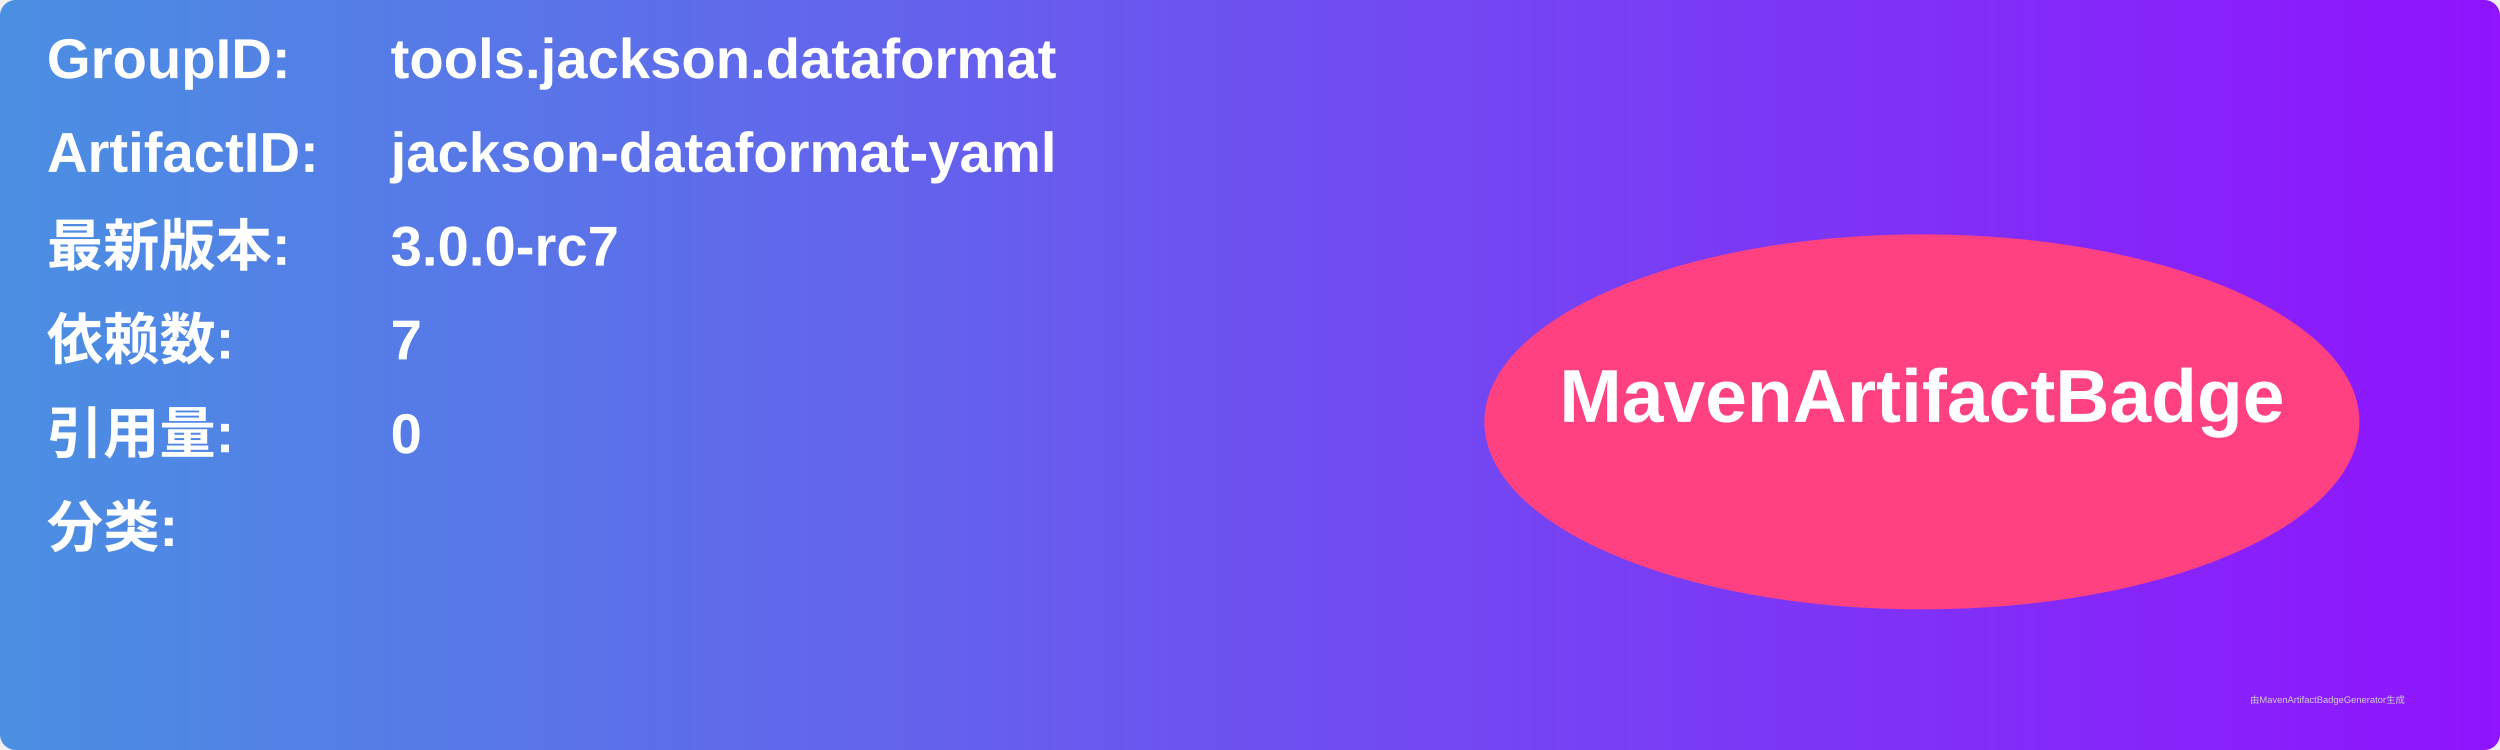
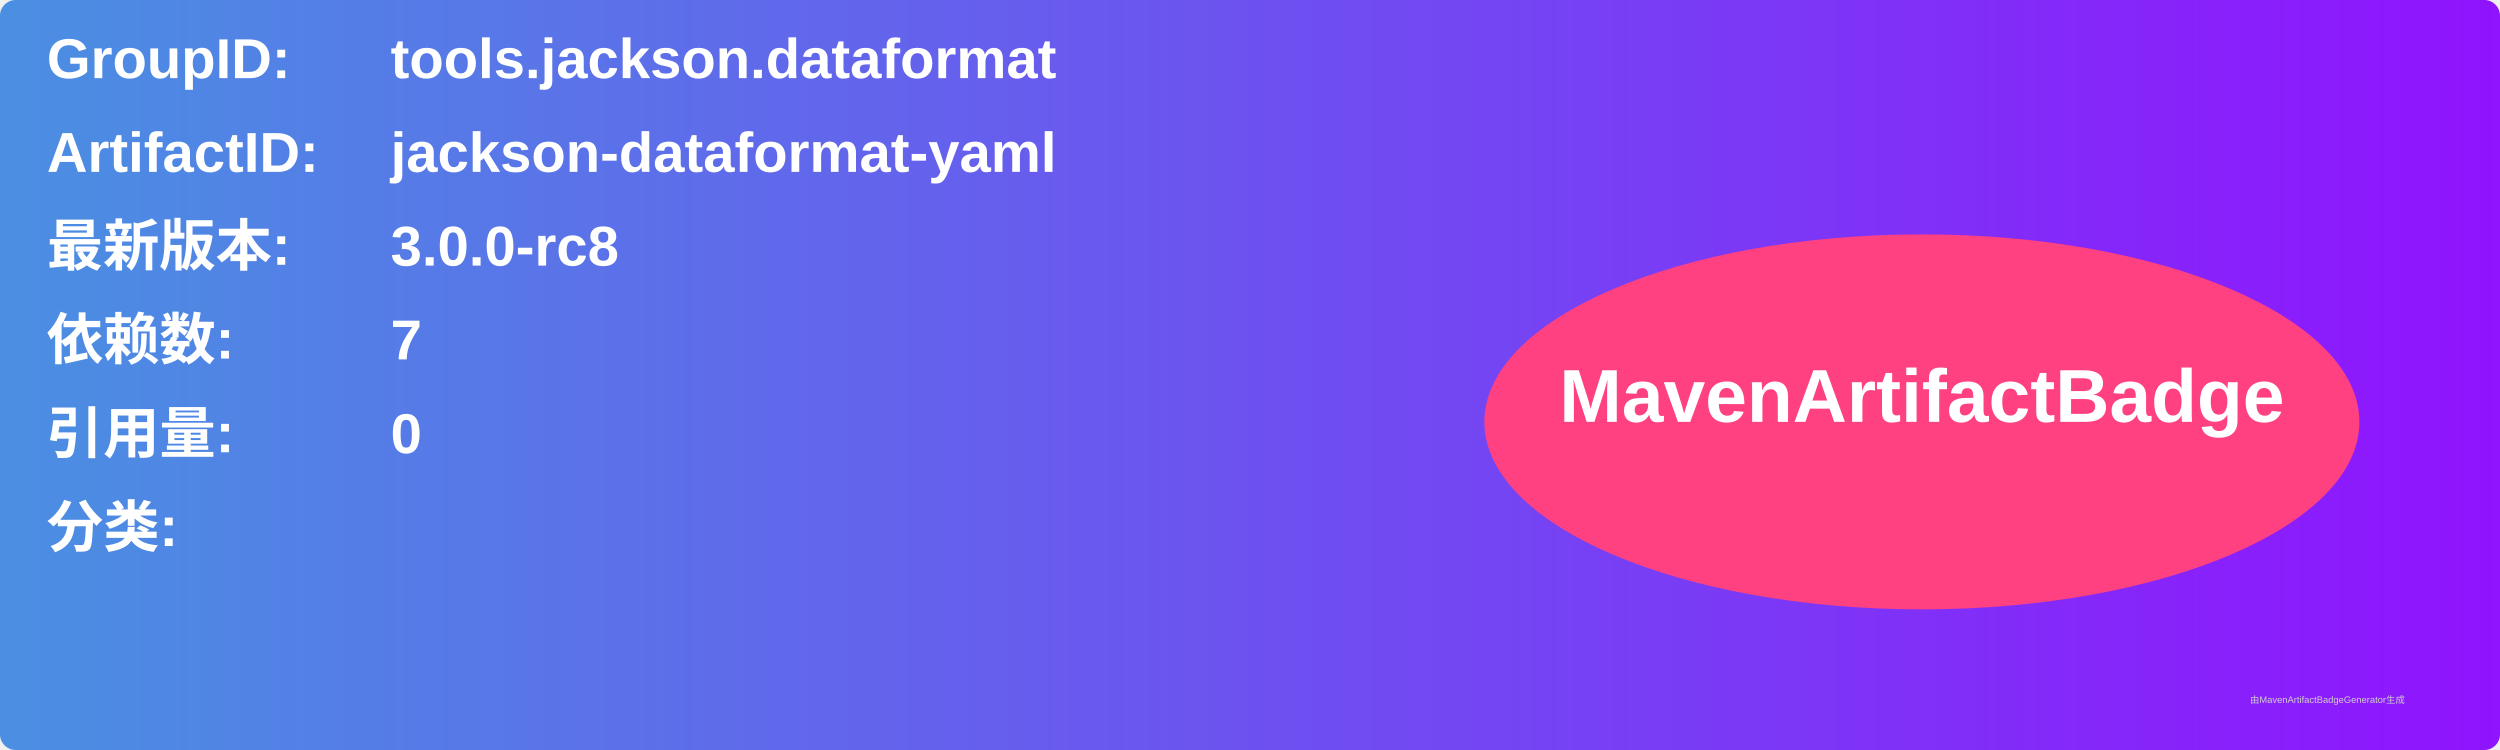
<svg xmlns="http://www.w3.org/2000/svg" width="800" height="240" viewBox="0 0 800 240">
  <linearGradient id="grad" x1="0%" y1="0%" x2="100%" y2="0%">
    <stop offset="0%" stop-color="#4a90e2" />
    <stop offset="100%" stop-color="#9013fe" />
  </linearGradient>
  <rect width="100%" height="100%" rx="5" ry="5" fill="url(#grad)" />
  <g transform="translate(15, 15)">
    <text x="0" y="10" font-family="Arial" font-size="18" fill="white" font-weight="bold" width="260">GroupID:</text>
    <text x="110" y="10" font-family="Arial" font-size="18" fill="white" font-weight="bold" width="460">tools.jackson.dataformat</text>
    <text x="0" y="40" font-family="Arial" font-size="18" fill="white" font-weight="bold" width="260">ArtifactID:</text>
    <text x="110" y="40" font-family="Arial" font-size="18" fill="white" font-weight="bold" width="460">jackson-dataformat-yaml</text>
    <text x="0" y="70" font-family="Arial" font-size="18" fill="white" font-weight="bold">最新版本:</text>
    <text x="110" y="70" font-family="Arial" font-size="18" fill="white" font-weight="bold">
-       <tspan font-weight="bold">3.0.0-rc7</tspan>
+       <tspan font-weight="bold">3.0.0-rc8</tspan>
    </text>
    <text x="0" y="100" font-family="Arial" font-size="18" fill="white" font-weight="bold">依赖数: </text>
    <text x="110" y="100" font-family="Arial" font-size="18" fill="white">
      <tspan font-weight="bold">7</tspan>
    </text>
    <text x="0" y="130" font-family="Arial" font-size="18" fill="white" font-weight="bold">引用量: </text>
    <text x="110" y="130" font-family="Arial" font-size="18" fill="white">
      <tspan font-weight="bold">0</tspan>
    </text>
    <text x="0" y="160" font-family="Arial" font-size="18" fill="white" font-weight="bold">分类:</text>
    <text x="10" y="190" font-family="Arial" font-size="10" fill="white">
      <tspan font-weight="bold" />
    </text>
    <ellipse cx="600" cy="120" rx="140" ry="60" fill="#ff4081" />
    <text x="600" y="120" text-anchor="middle" font-family="Arial" font-size="24" fill="white" font-weight="bold">MavenArtifactBadge</text>
  </g>
  <text x="720" y="225" font-family="Arial" font-size="3" fill="#d0d0d0">由MavenArtifactBadgeGenerator生成</text>
</svg>
